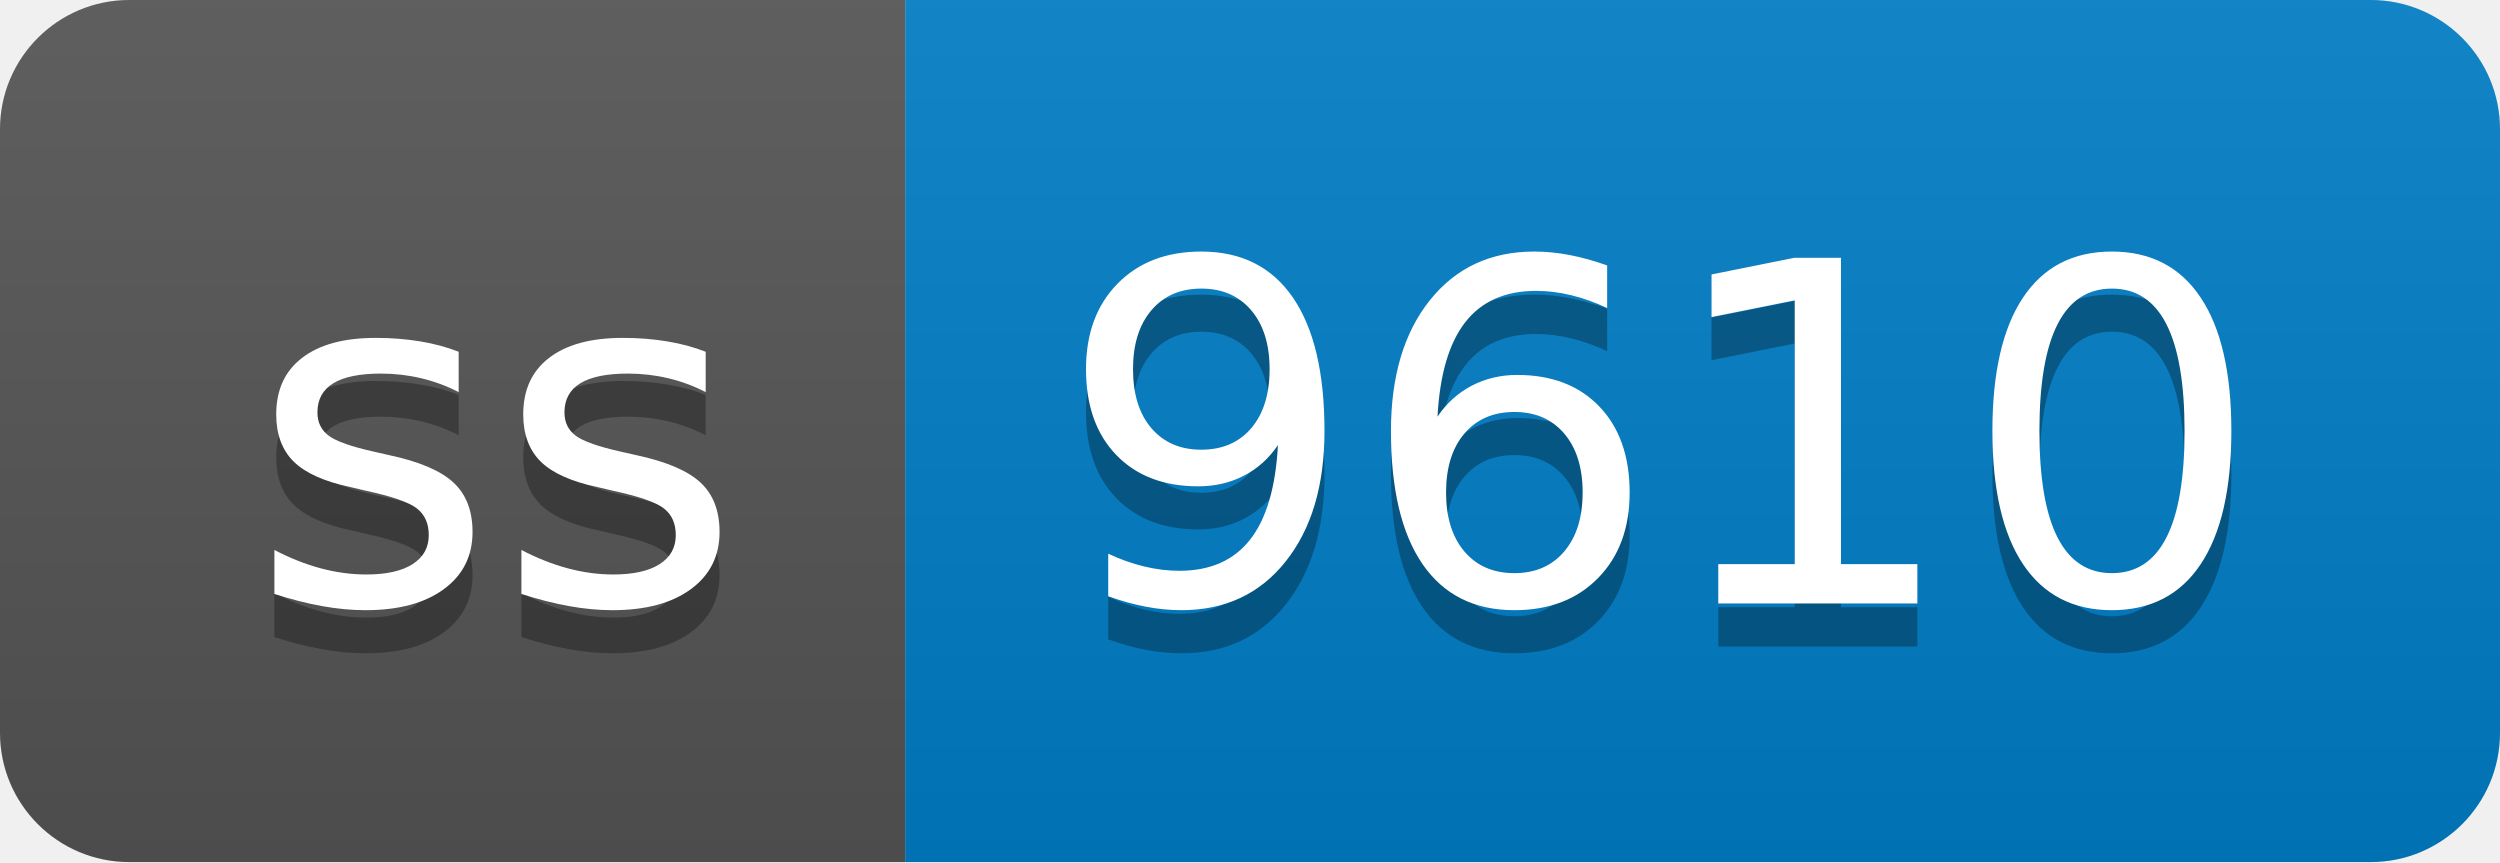
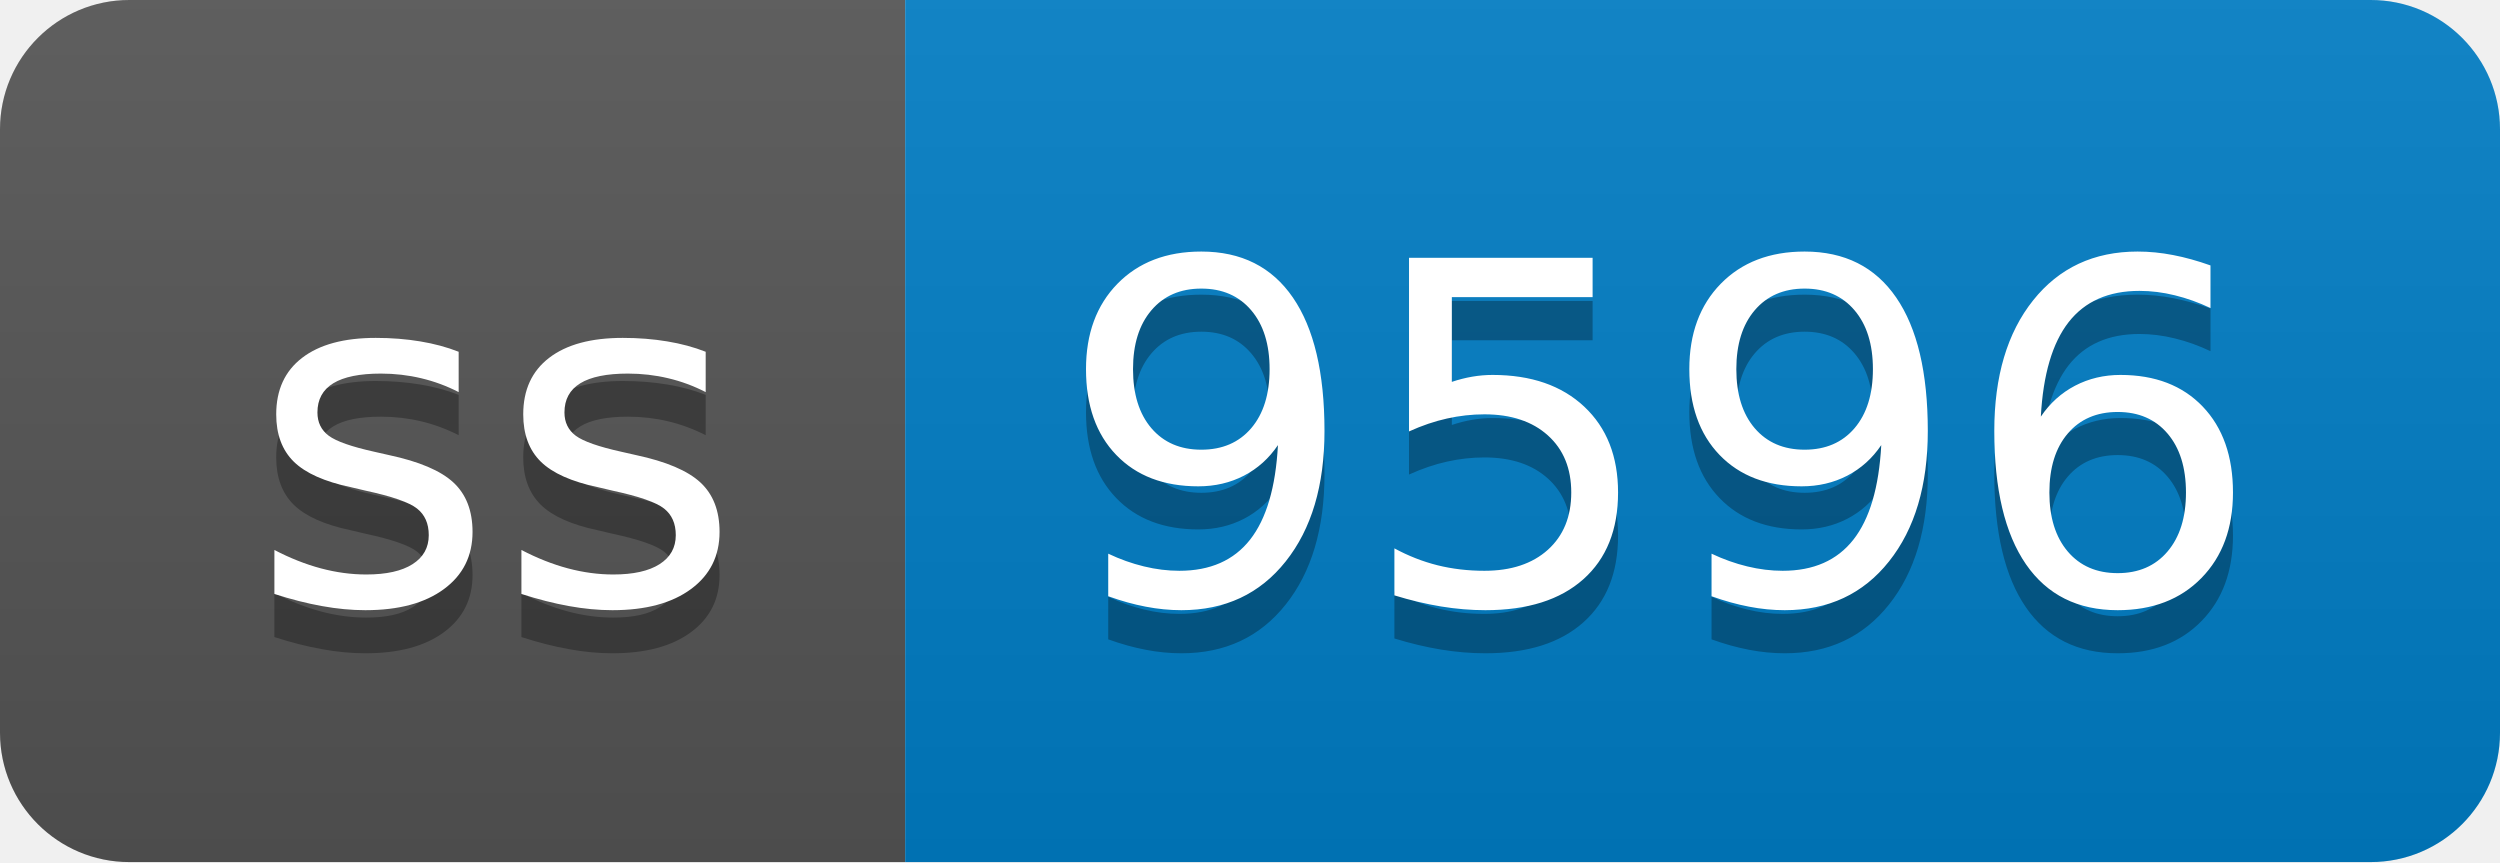
- <svg xmlns="http://www.w3.org/2000/svg" width="58" height="20" role="img" aria-label="ss: 9610">
+ <svg xmlns="http://www.w3.org/2000/svg" width="58" height="20" role="img" aria-label="ss: 9596">
  <linearGradient id="s" x2="0" y2="100%">
    <stop offset="0" stop-color="#bbb" stop-opacity=".1" />
    <stop offset="1" stop-opacity=".1" />
  </linearGradient>
  <clipPath id="r">
    <rect width="58" height="20" rx="3" fill="#fff" />
  </clipPath>
  <g clip-path="url(#r)">
    <rect width="21" height="20" fill="#555" />
    <rect x="21" width="37" height="20" fill="#007ec6" />
    <rect width="58" height="20" fill="url(#s)" />
  </g>
  <g fill="#fff" text-anchor="middle" font-family="Verdana,Geneva,DejaVu Sans,sans-serif" text-rendering="geometricPrecision" font-size="110">
    <text aria-hidden="true" x="115" y="150" fill="#010101" fill-opacity=".3" transform="scale(.1)" textLength="110">ss</text>
    <text x="115" y="140" transform="scale(.1)" fill="#fff" textLength="110">ss</text>
-     <text aria-hidden="true" x="385" y="150" fill="#010101" fill-opacity=".3" transform="scale(.1)" textLength="270">9610</text>
-     <text x="385" y="140" transform="scale(.1)" fill="#fff" textLength="270">9610</text>
+     <text aria-hidden="true" x="385" y="150" fill="#010101" fill-opacity=".3" transform="scale(.1)" textLength="270">9596</text>
+     <text x="385" y="140" transform="scale(.1)" fill="#fff" textLength="270">9596</text>
  </g>
</svg>
